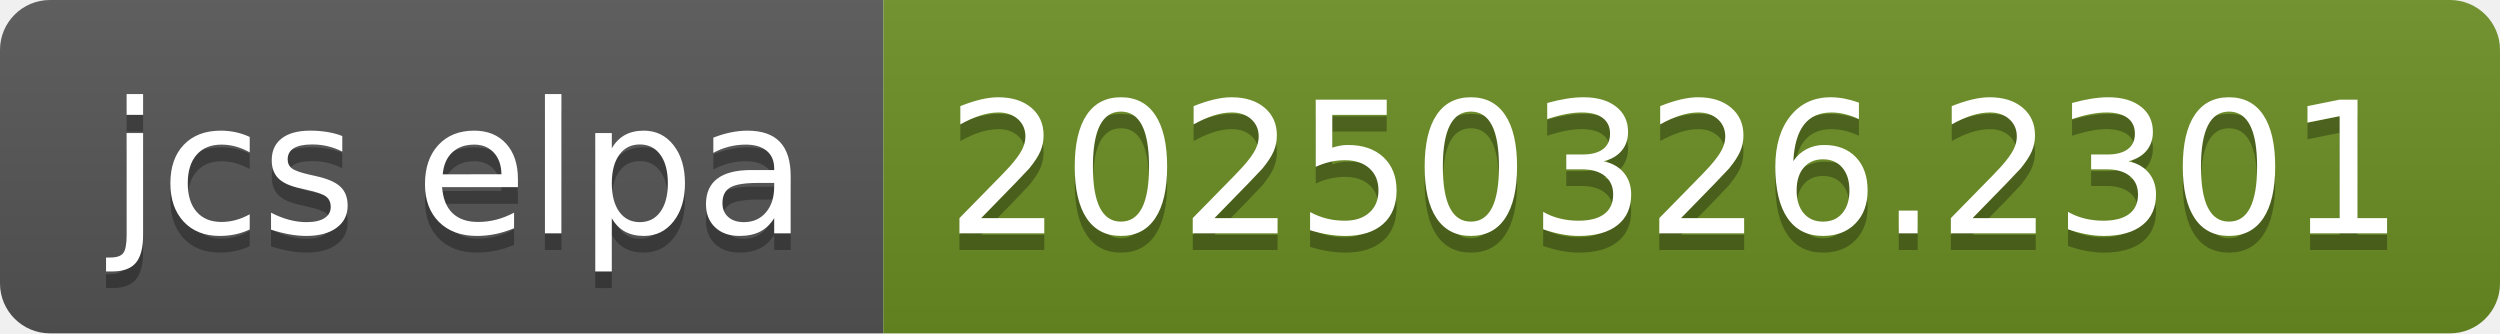
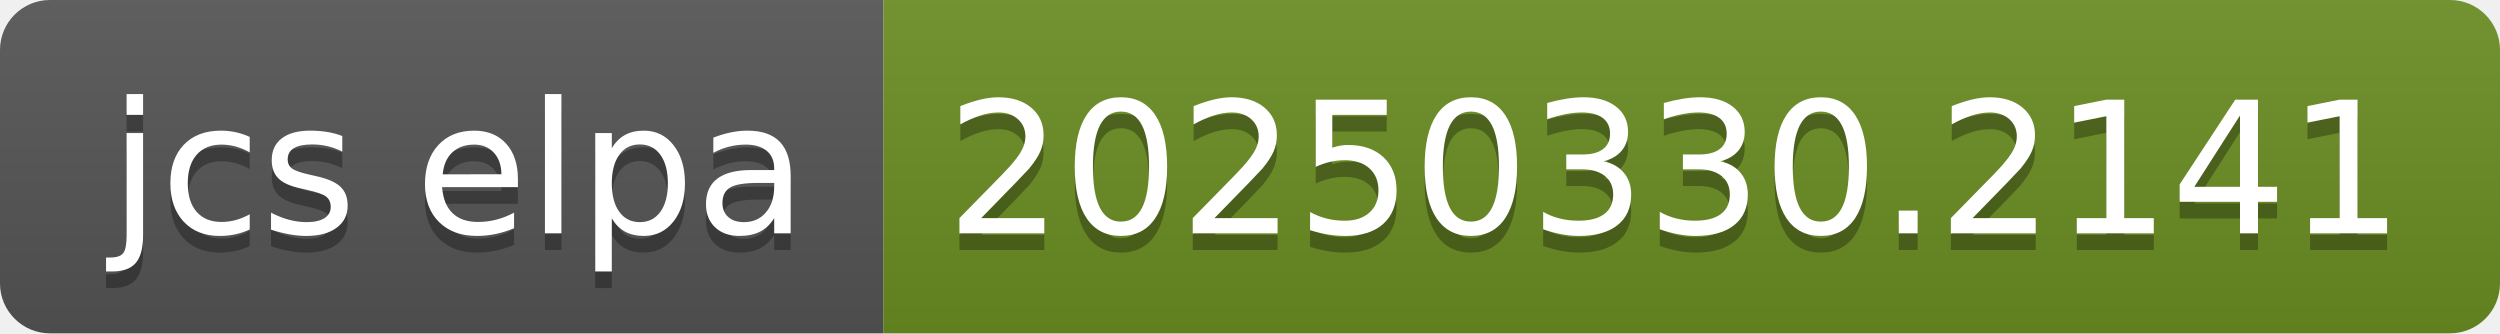
- <svg xmlns="http://www.w3.org/2000/svg" width="150" height="20" role="img" aria-label="jcs elpa: 20250326.2301">
+ <svg xmlns="http://www.w3.org/2000/svg" width="150" height="20" role="img" aria-label="jcs elpa: 20250330.2141">
  <linearGradient id="s" x2="0" y2="100%">
    <stop offset="0" stop-color="#bbb" stop-opacity=".1" />
    <stop offset="1" stop-opacity=".1" />
  </linearGradient>
  <clipPath id="r">
    <rect width="150" height="20" rx="3" fill="#fff" />
  </clipPath>
  <g clip-path="url(#r)">
    <rect width="53" height="20" fill="#555" />
    <rect x="53" width="97" height="20" fill="#6b8e23" />
    <rect width="150" height="20" fill="url(#s)" />
  </g>
  <g fill="#fff" text-anchor="middle" font-family="Verdana,Geneva,DejaVu Sans,sans-serif" text-rendering="geometricPrecision" font-size="110">
    <text aria-hidden="true" x="275" y="150" fill="#010101" fill-opacity=".3" transform="scale(.1)" textLength="430">jcs elpa</text>
    <text x="275" y="140" transform="scale(.1)" fill="#fff" textLength="430">jcs elpa</text>
-     <text aria-hidden="true" x="1005" y="150" fill="#010101" fill-opacity=".3" transform="scale(.1)" textLength="870">20250326.2301</text>
-     <text x="1005" y="140" transform="scale(.1)" fill="#fff" textLength="870">20250326.2301</text>
+     <text aria-hidden="true" x="1005" y="150" fill="#010101" fill-opacity=".3" transform="scale(.1)" textLength="870">20250330.2141</text>
+     <text x="1005" y="140" transform="scale(.1)" fill="#fff" textLength="870">20250330.2141</text>
  </g>
</svg>
